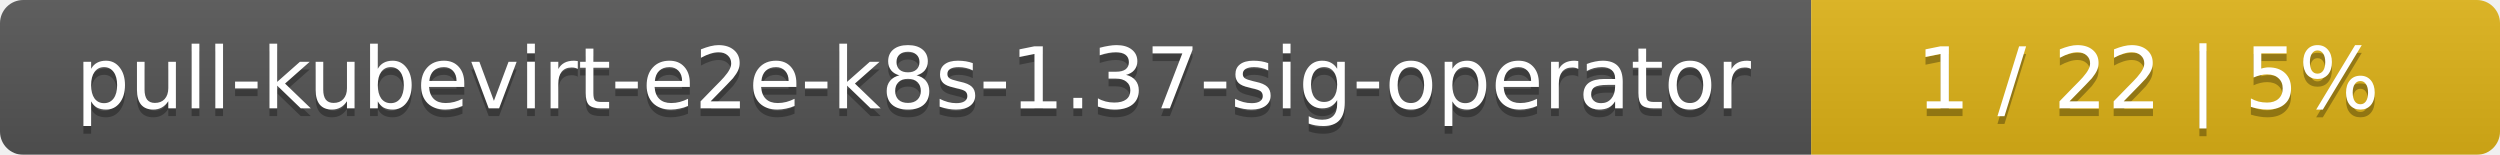
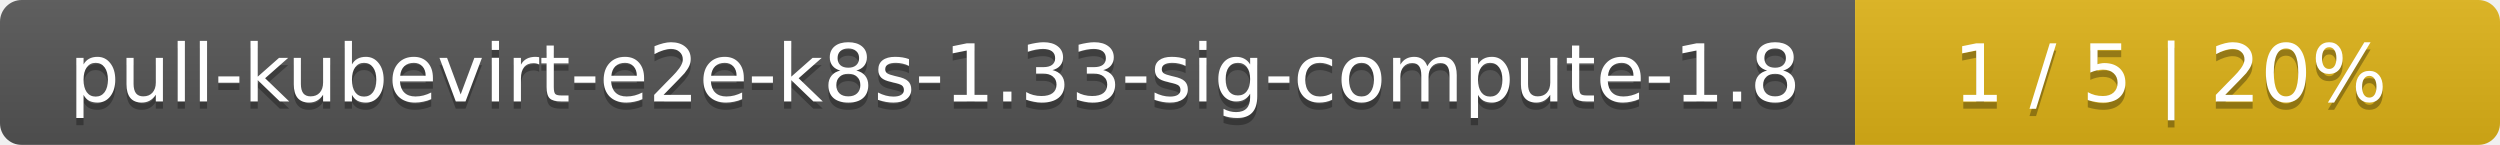
- <svg xmlns="http://www.w3.org/2000/svg" width="323" height="20">
+ <svg xmlns="http://www.w3.org/2000/svg" width="345" height="20">
  <linearGradient id="smooth" x2="0" y2="100%">
    <stop offset="0" stop-color="#bbb" stop-opacity=".1" />
    <stop offset="1" stop-opacity=".1" />
  </linearGradient>
  <mask id="round">
-     <rect width="323" height="20" rx="3" fill="#fff" />
+     <rect width="345" height="20" rx="3" fill="#fff" />
  </mask>
  <g mask="url(#round)">
-     <rect width="234" height="20" fill="#555" />
-     <rect x="234" width="89" height="20" fill="#dfb317" />
-     <rect width="323" height="20" fill="url(#smooth)" />
+     <rect width="256" height="20" fill="#555" />
+     <rect x="256" width="89" height="20" fill="#dfb317" />
+     <rect width="345" height="20" fill="url(#smooth)" />
  </g>
  <g fill="#fff" text-anchor="middle" font-family="DejaVu Sans,Verdana,Geneva,sans-serif" font-size="11">
-     <text x="118" y="15" fill="#010101" fill-opacity=".3">pull-kubevirt-e2e-k8s-1.37-sig-operator</text>
-     <text x="118" y="14">pull-kubevirt-e2e-k8s-1.37-sig-operator</text>
-     <text x="277.5" y="15" fill="#010101" fill-opacity=".3">1 / 22    |    5%</text>
-     <text x="277.5" y="14">1 / 22    |    5%</text>
+     <text x="129" y="15" fill="#010101" fill-opacity=".3">pull-kubevirt-e2e-k8s-1.33-sig-compute-1.8</text>
+     <text x="129" y="14">pull-kubevirt-e2e-k8s-1.33-sig-compute-1.8</text>
+     <text x="299.5" y="15" fill="#010101" fill-opacity=".3">1 / 5    |    20%</text>
+     <text x="299.5" y="14">1 / 5    |    20%</text>
  </g>
</svg>
